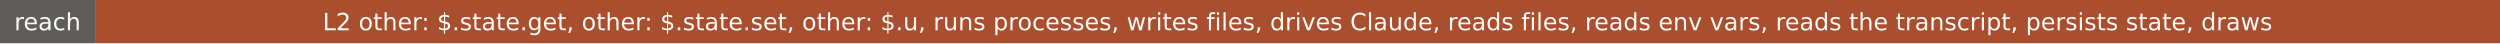
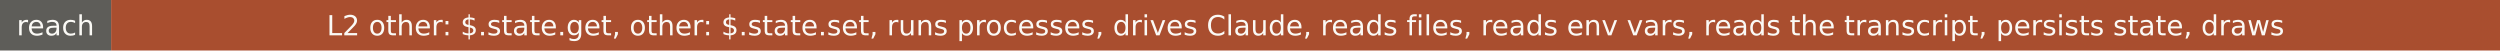
- <svg xmlns="http://www.w3.org/2000/svg" width="1157" height="20" role="img" aria-label="reach: L2 other: $.state.get, other: $.state.set, other: $.u, runs processes, writes files, drives Claude, reads files, reads env vars, reads the transcript, persists state, draws">
+ <svg xmlns="http://www.w3.org/2000/svg" width="990" height="20" role="img" aria-label="reach: L2 other: $.state.get, other: $.state.set, runs processes, drives Claude, reads files, reads env vars, reads the transcript, persists state, draws">
  <rect width="44" height="20" fill="#5e5d59" />
-   <rect x="44" width="1113" height="20" fill="#a94e2f" />
+   <rect x="44" width="946" height="20" fill="#a94e2f" />
  <g fill="#faf9f5" font-family="Verdana,DejaVu Sans,sans-serif" font-size="11" text-anchor="middle">
    <text x="22" y="14">reach</text>
-     <text x="600.5" y="14">L2 other: $.state.get, other: $.state.set, other: $.u, runs processes, writes files, drives Claude, reads files, reads env vars, reads the transcript, persists state, draws</text>
+     <text x="517" y="14">L2 other: $.state.get, other: $.state.set, runs processes, drives Claude, reads files, reads env vars, reads the transcript, persists state, draws</text>
  </g>
</svg>
